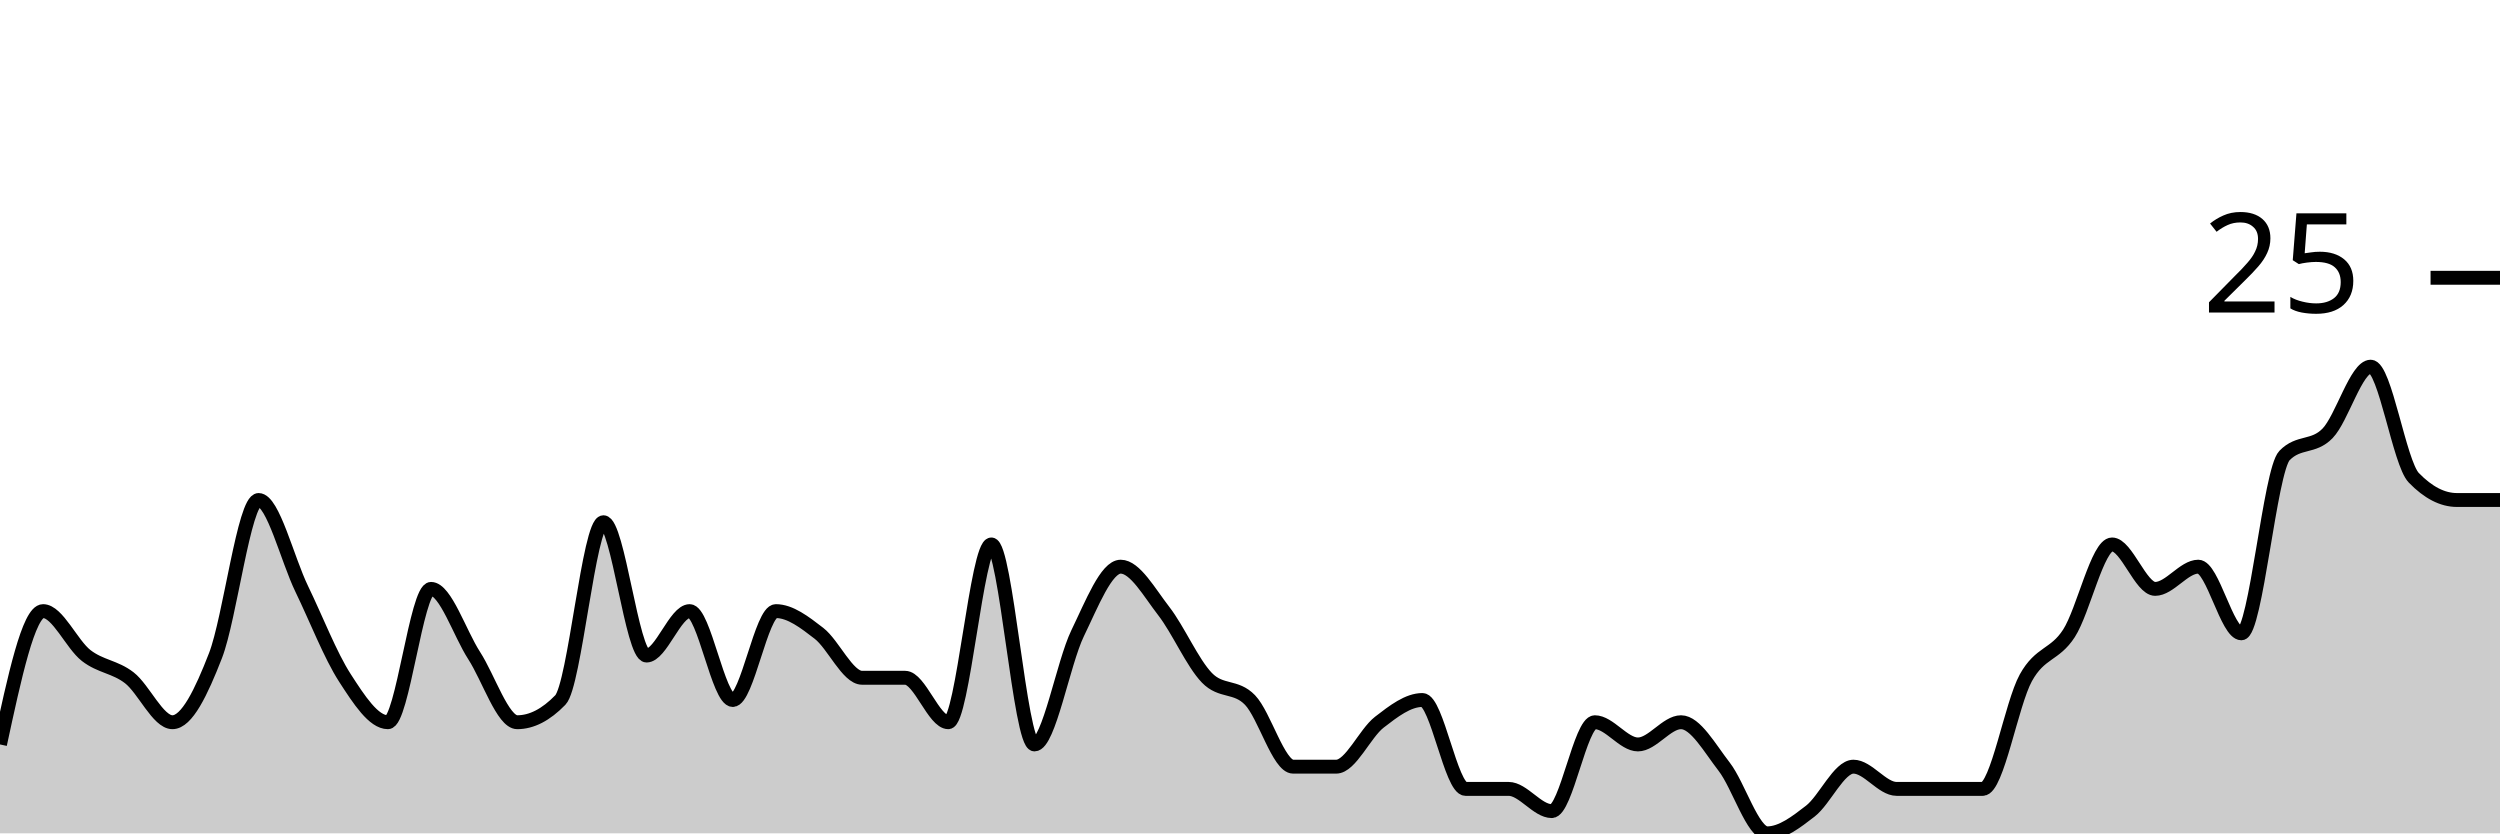
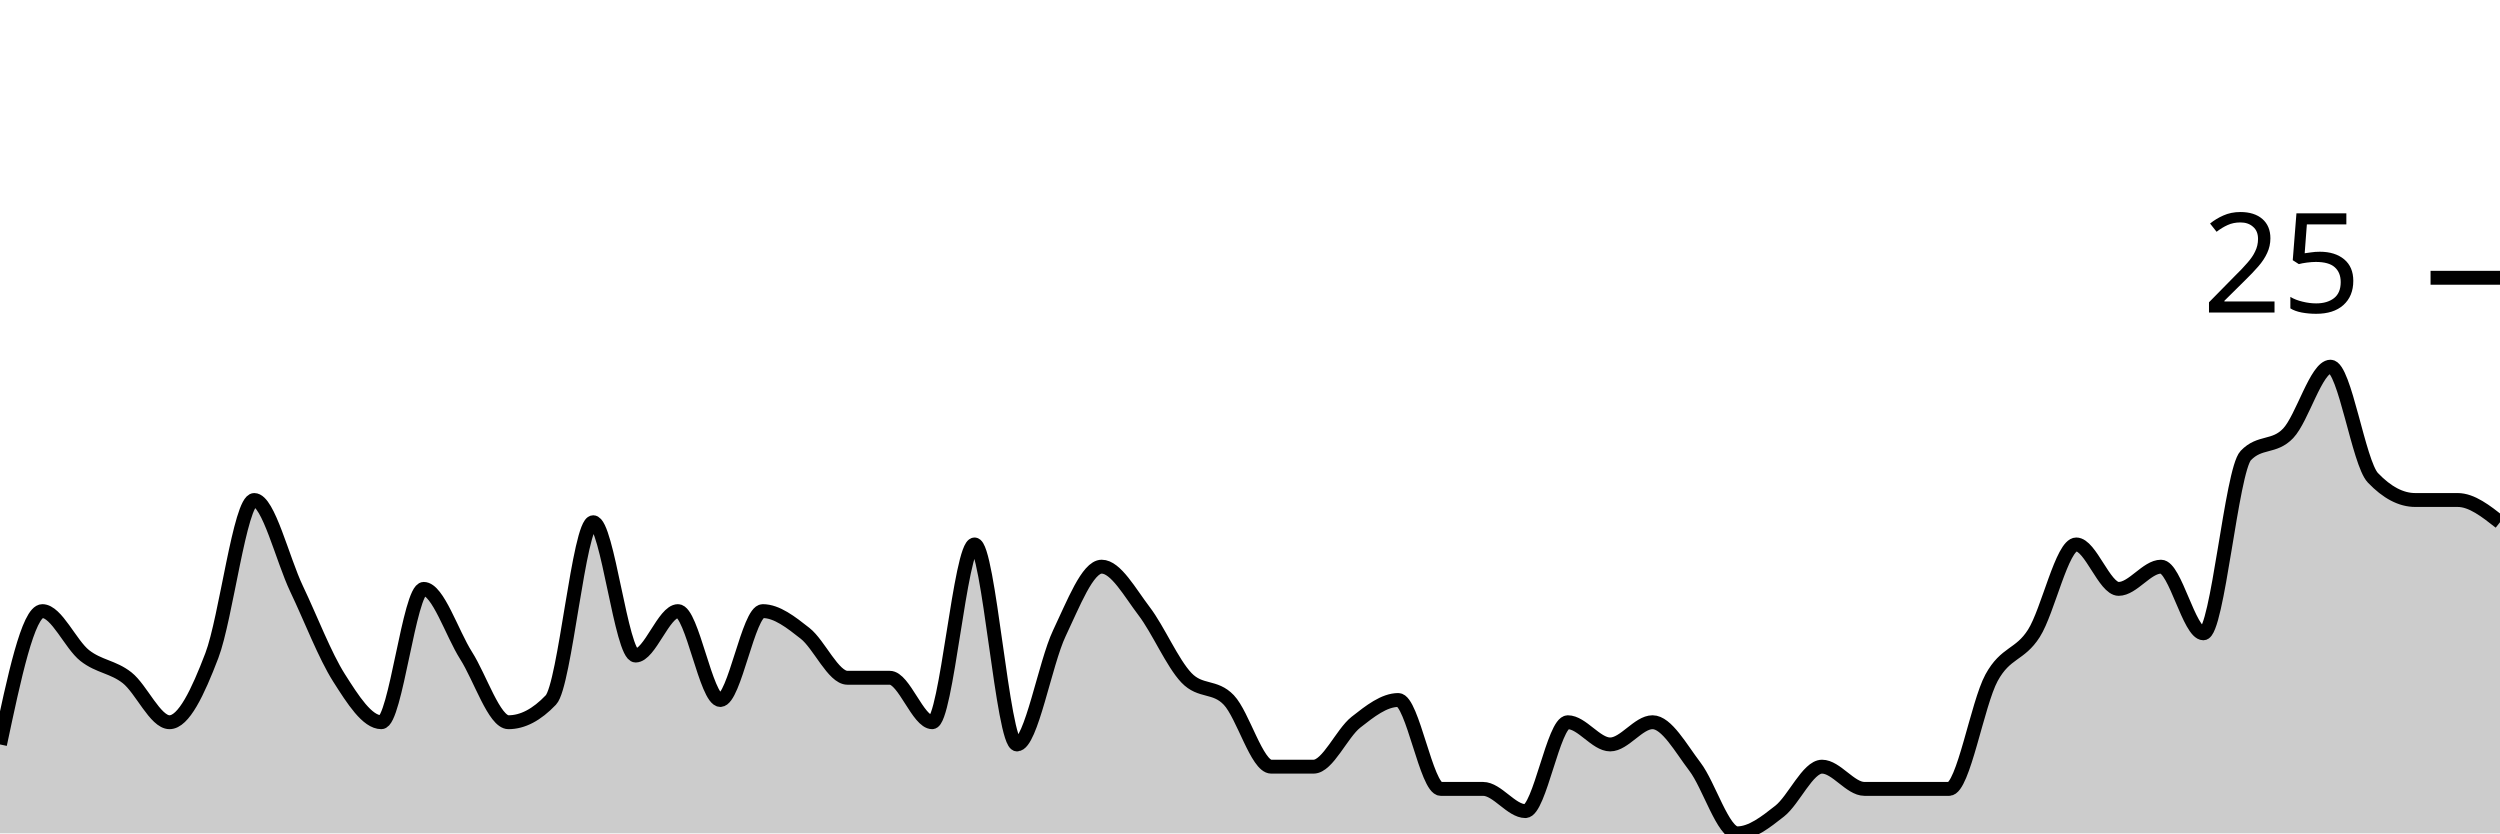
<svg xmlns="http://www.w3.org/2000/svg" viewBox="0 0 180 60">
  <g transform="translate(0,20)">
-     <path class="area" fill="rgba(0, 0, 0, 0.2)" d="M0,33.6C1.034,28.8,2.069,24,3.103,24C4.138,24,5.172,26.4,6.207,27.2C7.241,28,8.276,28,9.31,28.8C10.345,29.6,11.379,32,12.414,32C13.448,32,14.483,29.867,15.517,27.2C16.552,24.533,17.586,16,18.621,16C19.655,16,20.69,20.267,21.724,22.4C22.759,24.533,23.793,27.2,24.828,28.8C25.862,30.4,26.897,32,27.931,32C28.966,32,30,22.4,31.034,22.4C32.069,22.4,33.103,25.6,34.138,27.2C35.172,28.8,36.207,32,37.241,32C38.276,32,39.31,31.467,40.345,30.4C41.379,29.333,42.414,17.6,43.448,17.6C44.483,17.6,45.517,27.2,46.552,27.2C47.586,27.2,48.621,24,49.655,24C50.69,24,51.724,30.4,52.759,30.4C53.793,30.4,54.828,24,55.862,24C56.897,24,57.931,24.8,58.966,25.6C60,26.4,61.034,28.8,62.069,28.8C63.103,28.8,64.138,28.8,65.172,28.8C66.207,28.8,67.241,32,68.276,32C69.31,32,70.345,19.2,71.379,19.2C72.414,19.2,73.448,33.6,74.483,33.6C75.517,33.6,76.552,27.733,77.586,25.6C78.621,23.467,79.655,20.8,80.69,20.8C81.724,20.8,82.759,22.667,83.793,24C84.828,25.333,85.862,27.733,86.897,28.8C87.931,29.867,88.966,29.333,90,30.4C91.034,31.467,92.069,35.2,93.103,35.2C94.138,35.2,95.172,35.2,96.207,35.2C97.241,35.2,98.276,32.8,99.31,32C100.345,31.2,101.379,30.4,102.414,30.4C103.448,30.4,104.483,36.8,105.517,36.8C106.552,36.8,107.586,36.8,108.621,36.8C109.655,36.8,110.69,38.4,111.724,38.4C112.759,38.4,113.793,32,114.828,32C115.862,32,116.897,33.6,117.931,33.6C118.966,33.6,120,32,121.034,32C122.069,32,123.103,33.867,124.138,35.2C125.172,36.533,126.207,40,127.241,40C128.276,40,129.31,39.2,130.345,38.4C131.379,37.6,132.414,35.2,133.448,35.2C134.483,35.2,135.517,36.8,136.552,36.8C137.586,36.8,138.621,36.8,139.655,36.8C140.69,36.8,141.724,36.8,142.759,36.8C143.793,36.8,144.828,30.667,145.862,28.8C146.897,26.933,147.931,27.2,148.966,25.6C150,24,151.034,19.2,152.069,19.2C153.103,19.2,154.138,22.4,155.172,22.4C156.207,22.4,157.241,20.8,158.276,20.8C159.31,20.8,160.345,25.6,161.379,25.6C162.414,25.6,163.448,13.867,164.483,12.8C165.517,11.733,166.552,12.267,167.586,11.2C168.621,10.133,169.655,6.4,170.69,6.4C171.724,6.4,172.759,13.333,173.793,14.4C174.828,15.467,175.862,16,176.897,16C177.931,16,178.966,16,180,16L180,40C178.966,40,177.931,40,176.897,40C175.862,40,174.828,40,173.793,40C172.759,40,171.724,40,170.69,40C169.655,40,168.621,40,167.586,40C166.552,40,165.517,40,164.483,40C163.448,40,162.414,40,161.379,40C160.345,40,159.31,40,158.276,40C157.241,40,156.207,40,155.172,40C154.138,40,153.103,40,152.069,40C151.034,40,150,40,148.966,40C147.931,40,146.897,40,145.862,40C144.828,40,143.793,40,142.759,40C141.724,40,140.69,40,139.655,40C138.621,40,137.586,40,136.552,40C135.517,40,134.483,40,133.448,40C132.414,40,131.379,40,130.345,40C129.31,40,128.276,40,127.241,40C126.207,40,125.172,40,124.138,40C123.103,40,122.069,40,121.034,40C120,40,118.966,40,117.931,40C116.897,40,115.862,40,114.828,40C113.793,40,112.759,40,111.724,40C110.69,40,109.655,40,108.621,40C107.586,40,106.552,40,105.517,40C104.483,40,103.448,40,102.414,40C101.379,40,100.345,40,99.31,40C98.276,40,97.241,40,96.207,40C95.172,40,94.138,40,93.103,40C92.069,40,91.034,40,90,40C88.966,40,87.931,40,86.897,40C85.862,40,84.828,40,83.793,40C82.759,40,81.724,40,80.69,40C79.655,40,78.621,40,77.586,40C76.552,40,75.517,40,74.483,40C73.448,40,72.414,40,71.379,40C70.345,40,69.31,40,68.276,40C67.241,40,66.207,40,65.172,40C64.138,40,63.103,40,62.069,40C61.034,40,60,40,58.966,40C57.931,40,56.897,40,55.862,40C54.828,40,53.793,40,52.759,40C51.724,40,50.69,40,49.655,40C48.621,40,47.586,40,46.552,40C45.517,40,44.483,40,43.448,40C42.414,40,41.379,40,40.345,40C39.31,40,38.276,40,37.241,40C36.207,40,35.172,40,34.138,40C33.103,40,32.069,40,31.034,40C30,40,28.966,40,27.931,40C26.897,40,25.862,40,24.828,40C23.793,40,22.759,40,21.724,40C20.69,40,19.655,40,18.621,40C17.586,40,16.552,40,15.517,40C14.483,40,13.448,40,12.414,40C11.379,40,10.345,40,9.31,40C8.276,40,7.241,40,6.207,40C5.172,40,4.138,40,3.103,40C2.069,40,1.034,40,0,40Z" />
-     <path class="line" stroke="black" fill="none" d="M0,33.6C1.034,28.8,2.069,24,3.103,24C4.138,24,5.172,26.4,6.207,27.2C7.241,28,8.276,28,9.31,28.8C10.345,29.6,11.379,32,12.414,32C13.448,32,14.483,29.867,15.517,27.2C16.552,24.533,17.586,16,18.621,16C19.655,16,20.69,20.267,21.724,22.4C22.759,24.533,23.793,27.2,24.828,28.8C25.862,30.4,26.897,32,27.931,32C28.966,32,30,22.4,31.034,22.4C32.069,22.4,33.103,25.6,34.138,27.2C35.172,28.8,36.207,32,37.241,32C38.276,32,39.31,31.467,40.345,30.4C41.379,29.333,42.414,17.6,43.448,17.6C44.483,17.6,45.517,27.2,46.552,27.2C47.586,27.2,48.621,24,49.655,24C50.69,24,51.724,30.4,52.759,30.4C53.793,30.4,54.828,24,55.862,24C56.897,24,57.931,24.8,58.966,25.6C60,26.4,61.034,28.8,62.069,28.8C63.103,28.8,64.138,28.8,65.172,28.8C66.207,28.8,67.241,32,68.276,32C69.31,32,70.345,19.2,71.379,19.2C72.414,19.2,73.448,33.6,74.483,33.6C75.517,33.6,76.552,27.733,77.586,25.6C78.621,23.467,79.655,20.8,80.69,20.8C81.724,20.8,82.759,22.667,83.793,24C84.828,25.333,85.862,27.733,86.897,28.8C87.931,29.867,88.966,29.333,90,30.4C91.034,31.467,92.069,35.2,93.103,35.2C94.138,35.2,95.172,35.2,96.207,35.2C97.241,35.2,98.276,32.8,99.31,32C100.345,31.2,101.379,30.4,102.414,30.4C103.448,30.4,104.483,36.8,105.517,36.8C106.552,36.8,107.586,36.8,108.621,36.8C109.655,36.8,110.69,38.4,111.724,38.4C112.759,38.4,113.793,32,114.828,32C115.862,32,116.897,33.6,117.931,33.6C118.966,33.6,120,32,121.034,32C122.069,32,123.103,33.867,124.138,35.2C125.172,36.533,126.207,40,127.241,40C128.276,40,129.31,39.2,130.345,38.4C131.379,37.6,132.414,35.2,133.448,35.2C134.483,35.2,135.517,36.8,136.552,36.8C137.586,36.8,138.621,36.8,139.655,36.8C140.69,36.8,141.724,36.8,142.759,36.8C143.793,36.8,144.828,30.667,145.862,28.8C146.897,26.933,147.931,27.2,148.966,25.6C150,24,151.034,19.2,152.069,19.2C153.103,19.2,154.138,22.4,155.172,22.4C156.207,22.4,157.241,20.8,158.276,20.8C159.31,20.8,160.345,25.6,161.379,25.6C162.414,25.6,163.448,13.867,164.483,12.8C165.517,11.733,166.552,12.267,167.586,11.2C168.621,10.133,169.655,6.4,170.69,6.4C171.724,6.4,172.759,13.333,173.793,14.4C174.828,15.467,175.862,16,176.897,16C177.931,16,178.966,16,180,16" />
+     <path class="area" fill="rgba(0, 0, 0, 0.2)" d="M0,33.6C1.017,28.8,2.034,24,3.051,24C4.068,24,5.085,26.4,6.102,27.2C7.119,28,8.136,28,9.153,28.8C10.169,29.6,11.186,32,12.203,32C13.22,32,14.237,29.867,15.254,27.2C16.271,24.533,17.288,16,18.305,16C19.322,16,20.339,20.267,21.356,22.4C22.373,24.533,23.39,27.2,24.407,28.8C25.424,30.4,26.441,32,27.458,32C28.475,32,29.492,22.4,30.508,22.4C31.525,22.4,32.542,25.6,33.559,27.2C34.576,28.8,35.593,32,36.61,32C37.627,32,38.644,31.467,39.661,30.4C40.678,29.333,41.695,17.6,42.712,17.6C43.729,17.6,44.746,27.2,45.763,27.2C46.78,27.2,47.797,24,48.814,24C49.831,24,50.847,30.4,51.864,30.4C52.881,30.4,53.898,24,54.915,24C55.932,24,56.949,24.8,57.966,25.6C58.983,26.4,60,28.8,61.017,28.8C62.034,28.8,63.051,28.8,64.068,28.8C65.085,28.8,66.102,32,67.119,32C68.136,32,69.153,19.2,70.169,19.2C71.186,19.2,72.203,33.6,73.22,33.6C74.237,33.6,75.254,27.733,76.271,25.6C77.288,23.467,78.305,20.8,79.322,20.8C80.339,20.8,81.356,22.667,82.373,24C83.39,25.333,84.407,27.733,85.424,28.8C86.441,29.867,87.458,29.333,88.475,30.4C89.492,31.467,90.508,35.2,91.525,35.2C92.542,35.2,93.559,35.2,94.576,35.2C95.593,35.2,96.61,32.8,97.627,32C98.644,31.2,99.661,30.4,100.678,30.4C101.695,30.4,102.712,36.8,103.729,36.8C104.746,36.8,105.763,36.8,106.78,36.8C107.797,36.8,108.814,38.4,109.831,38.4C110.847,38.4,111.864,32,112.881,32C113.898,32,114.915,33.6,115.932,33.6C116.949,33.6,117.966,32,118.983,32C120,32,121.017,33.867,122.034,35.2C123.051,36.533,124.068,40,125.085,40C126.102,40,127.119,39.2,128.136,38.4C129.153,37.6,130.169,35.2,131.186,35.2C132.203,35.2,133.22,36.8,134.237,36.8C135.254,36.8,136.271,36.8,137.288,36.8C138.305,36.8,139.322,36.8,140.339,36.8C141.356,36.8,142.373,30.667,143.39,28.8C144.407,26.933,145.424,27.2,146.441,25.6C147.458,24,148.475,19.2,149.492,19.2C150.508,19.2,151.525,22.4,152.542,22.4C153.559,22.4,154.576,20.8,155.593,20.8C156.61,20.8,157.627,25.6,158.644,25.6C159.661,25.6,160.678,13.867,161.695,12.8C162.712,11.733,163.729,12.267,164.746,11.2C165.763,10.133,166.78,6.4,167.797,6.4C168.814,6.4,169.831,13.333,170.847,14.4C171.864,15.467,172.881,16,173.898,16C174.915,16,175.932,16,176.949,16C177.966,16,178.983,16.8,180,17.6L180,40C178.983,40,177.966,40,176.949,40C175.932,40,174.915,40,173.898,40C172.881,40,171.864,40,170.847,40C169.831,40,168.814,40,167.797,40C166.78,40,165.763,40,164.746,40C163.729,40,162.712,40,161.695,40C160.678,40,159.661,40,158.644,40C157.627,40,156.61,40,155.593,40C154.576,40,153.559,40,152.542,40C151.525,40,150.508,40,149.492,40C148.475,40,147.458,40,146.441,40C145.424,40,144.407,40,143.39,40C142.373,40,141.356,40,140.339,40C139.322,40,138.305,40,137.288,40C136.271,40,135.254,40,134.237,40C133.22,40,132.203,40,131.186,40C130.169,40,129.153,40,128.136,40C127.119,40,126.102,40,125.085,40C124.068,40,123.051,40,122.034,40C121.017,40,120,40,118.983,40C117.966,40,116.949,40,115.932,40C114.915,40,113.898,40,112.881,40C111.864,40,110.847,40,109.831,40C108.814,40,107.797,40,106.78,40C105.763,40,104.746,40,103.729,40C102.712,40,101.695,40,100.678,40C99.661,40,98.644,40,97.627,40C96.61,40,95.593,40,94.576,40C93.559,40,92.542,40,91.525,40C90.508,40,89.492,40,88.475,40C87.458,40,86.441,40,85.424,40C84.407,40,83.39,40,82.373,40C81.356,40,80.339,40,79.322,40C78.305,40,77.288,40,76.271,40C75.254,40,74.237,40,73.22,40C72.203,40,71.186,40,70.169,40C69.153,40,68.136,40,67.119,40C66.102,40,65.085,40,64.068,40C63.051,40,62.034,40,61.017,40C60,40,58.983,40,57.966,40C56.949,40,55.932,40,54.915,40C53.898,40,52.881,40,51.864,40C50.847,40,49.831,40,48.814,40C47.797,40,46.78,40,45.763,40C44.746,40,43.729,40,42.712,40C41.695,40,40.678,40,39.661,40C38.644,40,37.627,40,36.61,40C35.593,40,34.576,40,33.559,40C32.542,40,31.525,40,30.508,40C29.492,40,28.475,40,27.458,40C26.441,40,25.424,40,24.407,40C23.39,40,22.373,40,21.356,40C20.339,40,19.322,40,18.305,40C17.288,40,16.271,40,15.254,40C14.237,40,13.22,40,12.203,40C11.186,40,10.169,40,9.153,40C8.136,40,7.119,40,6.102,40C5.085,40,4.068,40,3.051,40C2.034,40,1.017,40,0,40Z" />
+     <path class="line" stroke="black" fill="none" d="M0,33.6C1.017,28.8,2.034,24,3.051,24C4.068,24,5.085,26.4,6.102,27.2C7.119,28,8.136,28,9.153,28.8C10.169,29.6,11.186,32,12.203,32C13.22,32,14.237,29.867,15.254,27.2C16.271,24.533,17.288,16,18.305,16C19.322,16,20.339,20.267,21.356,22.4C22.373,24.533,23.39,27.2,24.407,28.8C25.424,30.4,26.441,32,27.458,32C28.475,32,29.492,22.4,30.508,22.4C31.525,22.4,32.542,25.6,33.559,27.2C34.576,28.8,35.593,32,36.61,32C37.627,32,38.644,31.467,39.661,30.4C40.678,29.333,41.695,17.6,42.712,17.6C43.729,17.6,44.746,27.2,45.763,27.2C46.78,27.2,47.797,24,48.814,24C49.831,24,50.847,30.4,51.864,30.4C52.881,30.4,53.898,24,54.915,24C55.932,24,56.949,24.8,57.966,25.6C58.983,26.4,60,28.8,61.017,28.8C62.034,28.8,63.051,28.8,64.068,28.8C65.085,28.8,66.102,32,67.119,32C68.136,32,69.153,19.2,70.169,19.2C71.186,19.2,72.203,33.6,73.22,33.6C74.237,33.6,75.254,27.733,76.271,25.6C77.288,23.467,78.305,20.8,79.322,20.8C80.339,20.8,81.356,22.667,82.373,24C83.39,25.333,84.407,27.733,85.424,28.8C86.441,29.867,87.458,29.333,88.475,30.4C89.492,31.467,90.508,35.2,91.525,35.2C92.542,35.2,93.559,35.2,94.576,35.2C95.593,35.2,96.61,32.8,97.627,32C98.644,31.2,99.661,30.4,100.678,30.4C101.695,30.4,102.712,36.8,103.729,36.8C104.746,36.8,105.763,36.8,106.78,36.8C107.797,36.8,108.814,38.4,109.831,38.4C110.847,38.4,111.864,32,112.881,32C113.898,32,114.915,33.6,115.932,33.6C116.949,33.6,117.966,32,118.983,32C120,32,121.017,33.867,122.034,35.2C123.051,36.533,124.068,40,125.085,40C126.102,40,127.119,39.2,128.136,38.4C129.153,37.6,130.169,35.2,131.186,35.2C132.203,35.2,133.22,36.8,134.237,36.8C135.254,36.8,136.271,36.8,137.288,36.8C138.305,36.8,139.322,36.8,140.339,36.8C141.356,36.8,142.373,30.667,143.39,28.8C144.407,26.933,145.424,27.2,146.441,25.6C147.458,24,148.475,19.2,149.492,19.2C150.508,19.2,151.525,22.4,152.542,22.4C153.559,22.4,154.576,20.8,155.593,20.8C156.61,20.8,157.627,25.6,158.644,25.6C159.661,25.6,160.678,13.867,161.695,12.8C162.712,11.733,163.729,12.267,164.746,11.2C165.763,10.133,166.78,6.4,167.797,6.4C168.814,6.4,169.831,13.333,170.847,14.4C171.864,15.467,172.881,16,173.898,16C174.915,16,175.932,16,176.949,16C177.966,16,178.983,16.8,180,17.6" />
    <path class="axis-ceiling" stroke-width="1" stroke="black" fill="none" d="M175,0L180,0" />
    <text class="axis-ceiling-label" font-family="sans-serif" text-anchor="end" font-size="10px" x="170" y="2.5">25</text>
  </g>
</svg>
